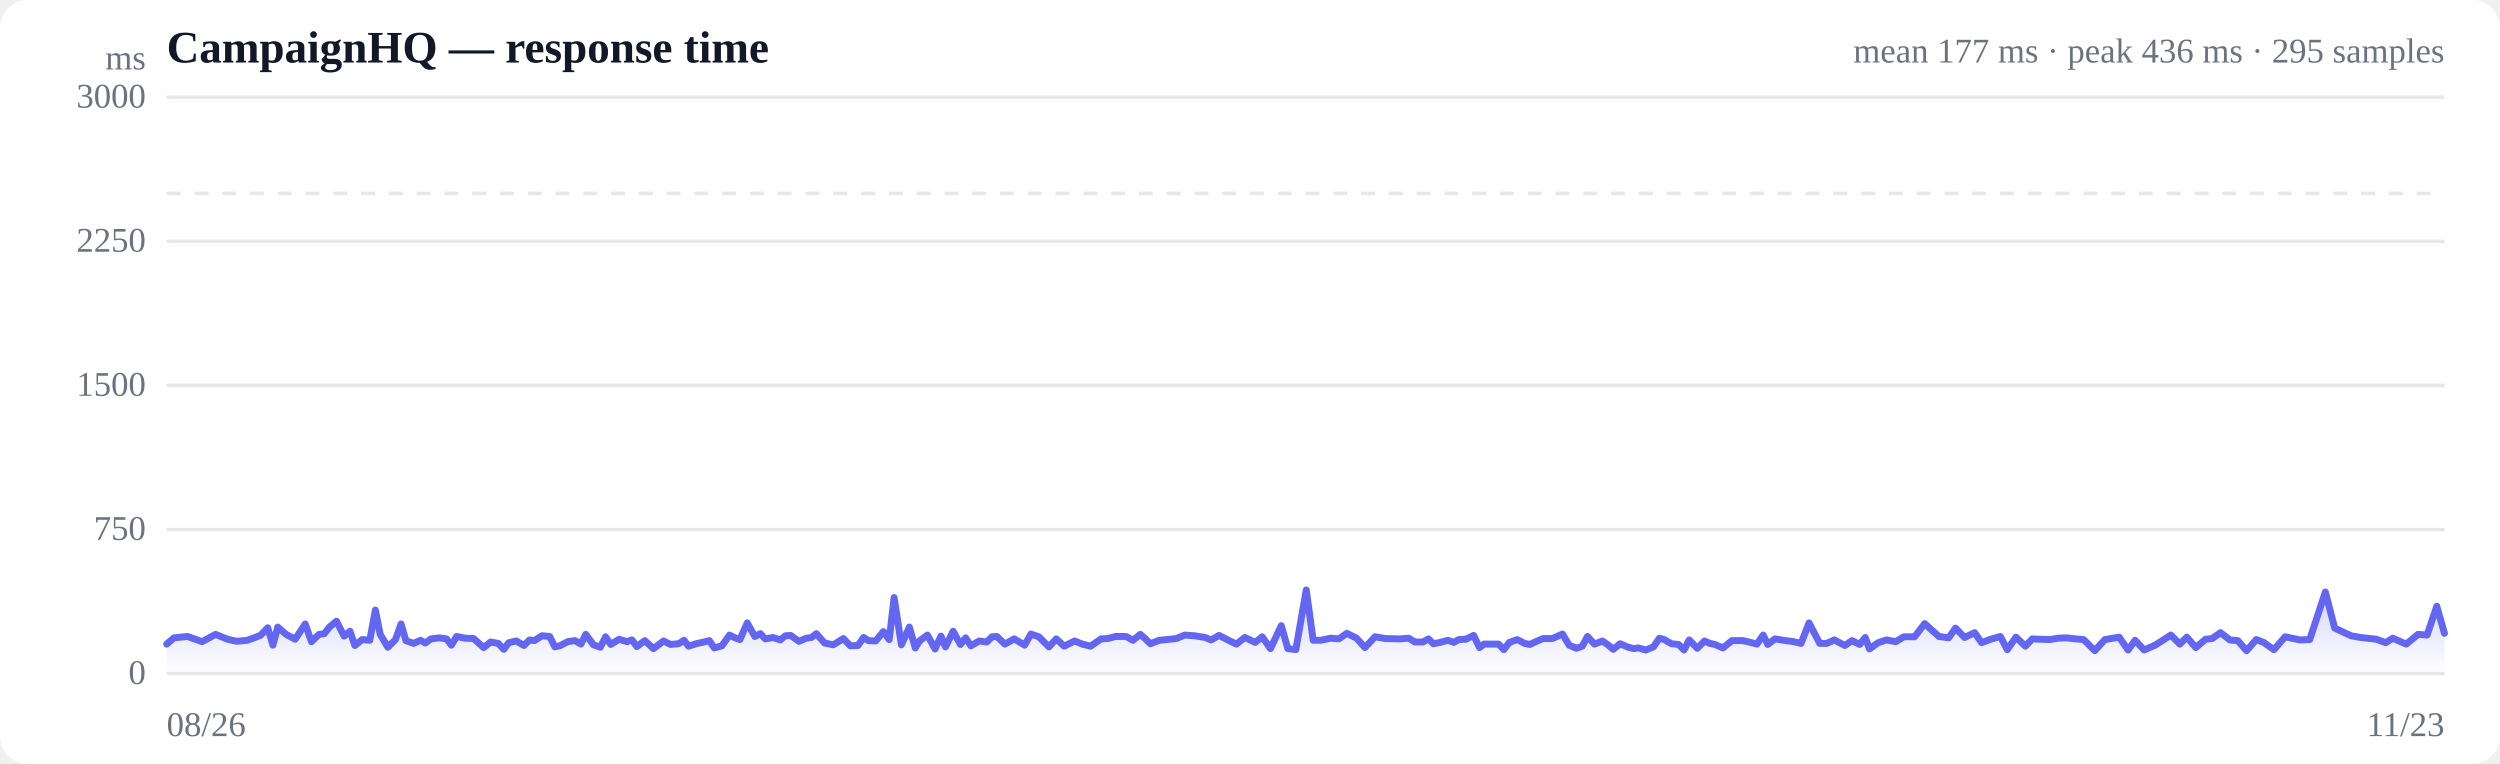
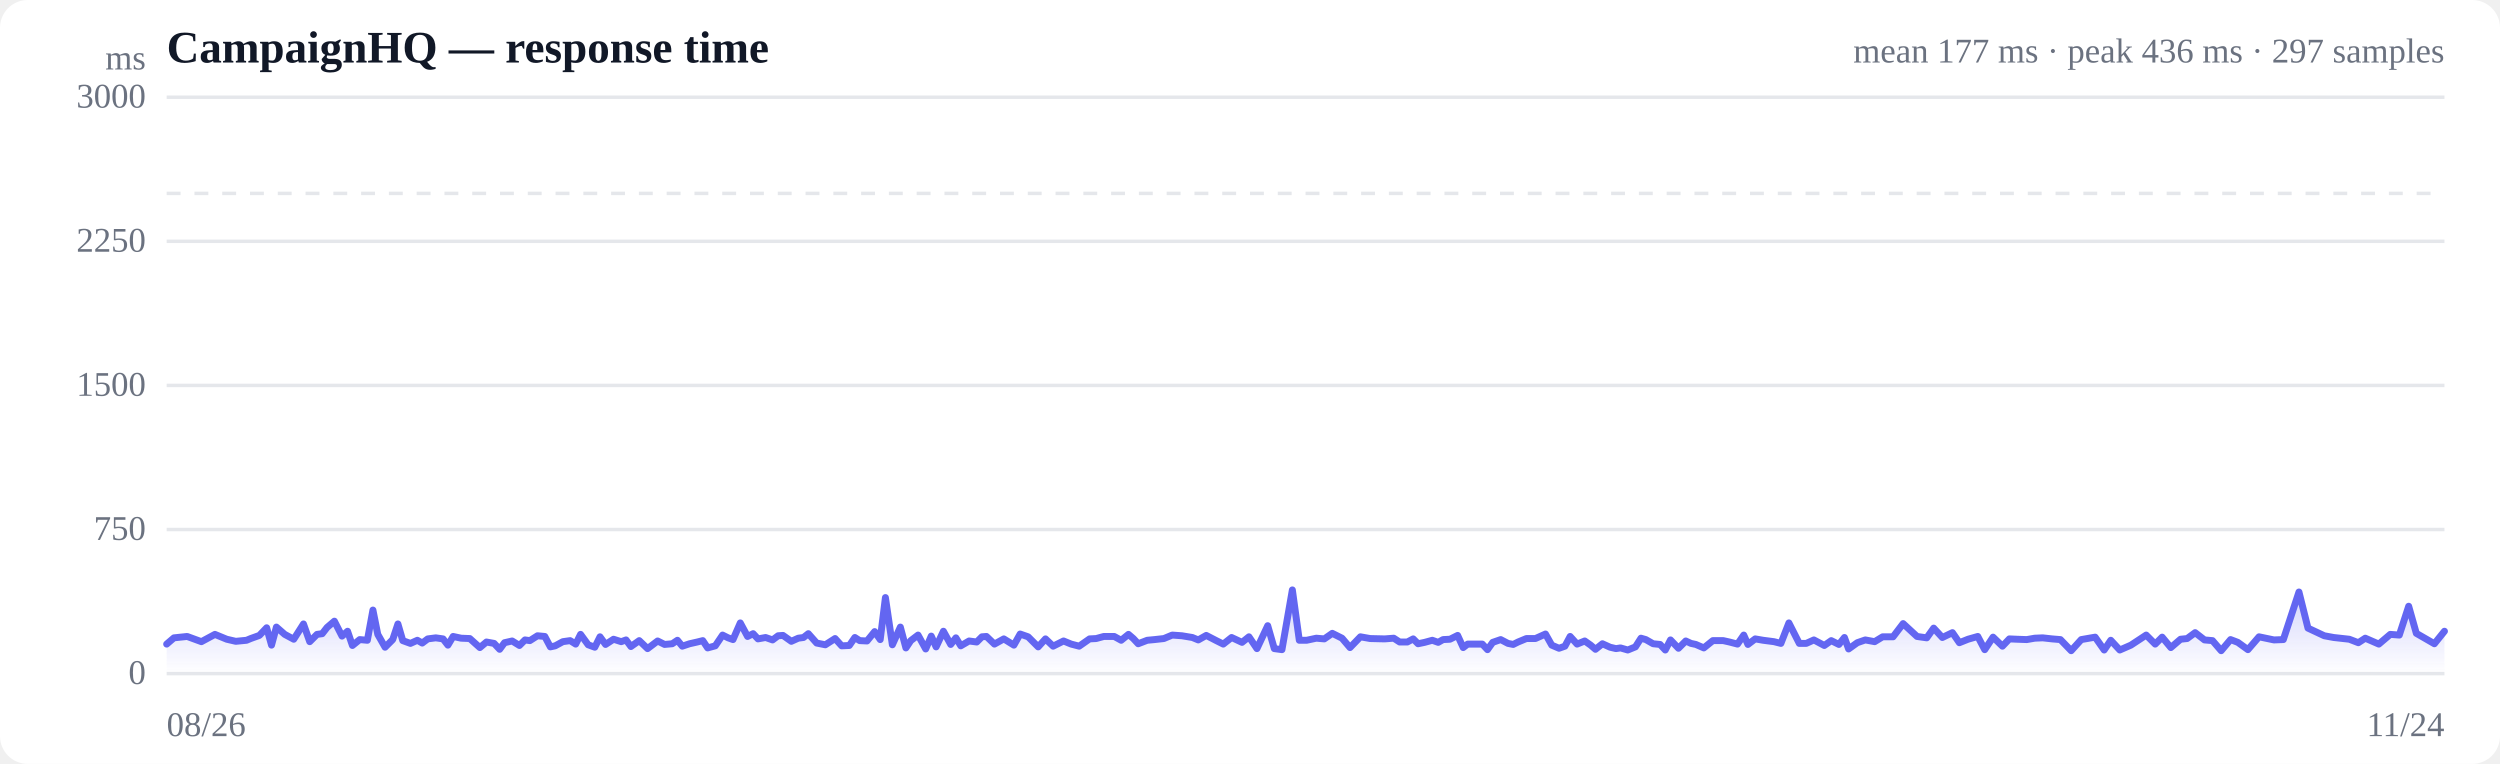
<svg xmlns="http://www.w3.org/2000/svg" viewBox="0 0 720 220" width="720" height="220" role="img" aria-label="Response time over time">
  <style>
  :root { color-scheme: light dark; }
  .bg { fill: #ffffff; }
  .grid { stroke: #e5e7eb; stroke-width: 1; }
  .axis { fill: #6b7280; font-size: 10px; }
  .title { fill: #111827; font-size: 13px; font-weight: 600; }
  .sub { fill: #6b7280; font-size: 10px; }
  .line { stroke: #6366f1; stroke-width: 2; fill: none; stroke-linejoin: round; stroke-linecap: round; }
  .area { fill: url(#fade); }
  .dot-degraded { fill: #f59e0b; }
  .dot-down { fill: #ef4444; }
  .empty { fill: #9ca3af; font-size: 12px; }
  @media (prefers-color-scheme: dark) {
    .bg { fill: #0b0f19; }
    .grid { stroke: #1f2937; }
    .axis, .sub { fill: #9ca3af; }
    .title { fill: #f3f4f6; }
    .line { stroke: #818cf8; }
  }
</style>
  <defs>
    <linearGradient id="fade" x1="0" y1="0" x2="0" y2="1">
      <stop offset="0%" stop-color="#6366f1" stop-opacity="0.28" />
      <stop offset="100%" stop-color="#6366f1" stop-opacity="0" />
    </linearGradient>
  </defs>
  <rect class="bg" width="720" height="220" rx="8" />
  <text class="title" x="48" y="18">CampaignHQ — response time</text>
-   <text class="sub" x="704" y="18" text-anchor="end">mean 177 ms · peak 436 ms · 295 samples</text>
+   <text class="sub" x="704" y="18" text-anchor="end">mean 177 ms · peak 436 ms · 297 samples</text>
  <line class="grid" x1="48" y1="194.0" x2="704" y2="194.0" />
  <text class="axis" x="42" y="197" text-anchor="end">0</text>
  <line class="grid" x1="48" y1="152.5" x2="704" y2="152.5" />
  <text class="axis" x="42" y="155.5" text-anchor="end">750</text>
  <line class="grid" x1="48" y1="111.0" x2="704" y2="111.0" />
  <text class="axis" x="42" y="114" text-anchor="end">1500</text>
  <line class="grid" x1="48" y1="69.5" x2="704" y2="69.5" />
  <text class="axis" x="42" y="72.5" text-anchor="end">2250</text>
  <line class="grid" x1="48" y1="28.0" x2="704" y2="28.0" />
  <text class="axis" x="42" y="31" text-anchor="end">3000</text>
  <line class="grid" stroke-dasharray="4 4" x1="48" y1="55.7" x2="704" y2="55.7" />
-   <path class="area" d="M48.0,185.5 L48.0,185.5 L50.1,183.7 L54.0,183.3 L58.2,184.8 L62.1,182.7 L65.5,184.1 L68.2,184.7 L71.2,184.4 L72.6,183.9 L75.0,183.0 L77.1,180.8 L78.6,185.8 L80.0,180.6 L82.4,182.7 L85.0,184.1 L87.9,179.7 L89.7,184.8 L91.9,182.7 L93.4,182.5 L94.8,180.7 L96.9,178.9 L99.1,183.2 L100.8,181.8 L102.2,185.9 L104.3,184.2 L106.5,184.4 L108.1,175.7 L109.5,182.7 L111.7,186.4 L113.9,184.2 L115.5,179.7 L116.9,184.5 L119.1,185.3 L121.1,184.4 L122.5,185.2 L124.1,184.0 L126.5,183.7 L128.6,184.0 L130.0,185.8 L131.5,183.3 L133.9,183.8 L136.4,183.9 L139.3,186.5 L141.3,184.9 L143.5,185.3 L145.1,187.0 L146.5,185.1 L148.7,184.6 L150.9,185.9 L152.5,184.3 L153.9,184.5 L156.1,183.1 L158.3,183.3 L159.8,186.3 L161.2,186.0 L163.5,184.8 L165.6,184.5 L167.3,185.5 L168.7,182.7 L170.9,185.7 L172.9,186.4 L174.4,183.4 L175.9,185.6 L178.3,184.1 L180.6,184.8 L182.0,184.3 L183.4,186.2 L185.7,184.5 L188.2,186.8 L191.1,184.6 L193.1,185.6 L195.4,185.4 L197.0,184.4 L198.3,186.1 L200.5,185.4 L202.7,184.9 L204.3,184.5 L205.7,186.6 L207.9,186.0 L210.1,182.9 L211.7,183.7 L213.1,184.2 L215.2,179.4 L217.4,183.3 L219.0,182.5 L220.4,184.0 L222.6,183.6 L224.7,184.3 L226.2,183.1 L227.7,183.0 L230.1,184.7 L232.2,183.8 L233.7,183.6 L235.1,182.5 L237.5,185.2 L240.0,185.7 L242.9,183.9 L244.9,186.0 L247.1,185.9 L248.7,183.6 L250.1,184.5 L252.2,184.6 L254.4,181.9 L256.1,184.2 L257.5,172.1 L259.6,185.7 L261.9,180.6 L263.6,186.6 L264.9,184.5 L267.1,182.9 L269.3,186.9 L271.0,183.2 L272.3,186.3 L274.5,181.8 L276.6,185.6 L278.1,183.7 L279.6,186.0 L282.0,184.6 L284.2,184.9 L285.7,183.4 L287.1,183.3 L289.4,185.5 L292.1,184.0 L295.1,185.8 L296.9,182.6 L299.2,183.4 L302.1,186.3 L304.2,184.0 L306.5,186.1 L309.5,184.6 L311.7,185.5 L314.1,186.1 L317.1,184.0 L319.0,183.9 L321.3,183.3 L324.3,183.3 L326.3,184.4 L328.4,182.7 L329.8,183.9 L331.3,185.4 L333.9,184.4 L336.0,184.2 L338.8,183.9 L341.2,182.9 L344.0,183.1 L347.1,183.6 L348.8,184.3 L351.1,183.0 L354.0,184.5 L356.1,185.5 L358.5,183.6 L361.5,185.0 L363.5,183.4 L365.9,186.8 L369.0,180.2 L370.9,186.8 L373.2,187.1 L376.2,169.9 L378.2,184.4 L380.4,184.4 L383.2,183.8 L385.6,184.0 L387.9,182.4 L390.7,183.8 L393.1,186.5 L396.0,183.4 L399.0,183.9 L403.1,184.0 L405.7,183.8 L407.5,184.9 L409.8,184.9 L411.4,184.0 L412.8,185.4 L414.8,185.0 L417.0,184.4 L418.7,185.0 L420.1,184.2 L422.2,184.1 L424.4,183.0 L426.1,186.5 L427.4,185.5 L429.6,185.5 L431.6,185.5 L433.1,187.1 L434.7,185.0 L437.0,184.2 L439.1,185.3 L440.6,185.6 L442.1,184.9 L444.4,183.9 L447.1,183.9 L450.0,182.6 L451.9,185.8 L454.0,186.7 L455.7,186.1 L457.2,183.3 L459.2,185.5 L461.5,184.6 L463.2,185.8 L464.6,187.0 L466.6,185.4 L468.9,186.4 L470.6,186.8 L471.9,186.6 L474.0,187.2 L476.2,186.3 L477.9,183.8 L479.3,184.2 L481.4,185.4 L483.4,185.6 L485.0,187.2 L486.5,184.3 L488.8,186.7 L490.9,184.6 L492.4,185.3 L493.9,185.6 L496.2,186.6 L498.8,184.5 L501.9,184.5 L503.7,184.9 L506.0,185.5 L507.8,182.9 L509.1,185.6 L511.2,184.0 L513.6,184.4 L516.6,184.8 L518.7,185.3 L521.0,179.4 L524.1,185.3 L526.1,185.3 L528.3,184.3 L531.3,185.9 L533.4,184.5 L535.6,185.6 L537.2,183.6 L538.4,186.9 L540.9,185.1 L543.3,184.3 L546.0,184.8 L548.3,183.4 L551.4,183.4 L554.3,179.6 L558.4,183.3 L561.2,183.7 L563.2,180.9 L565.8,183.6 L568.7,182.2 L570.7,185.1 L573.3,184.1 L576.1,183.3 L578.1,187.1 L580.6,183.5 L583.3,186.1 L585.3,184.0 L587.6,184.1 L590.3,184.2 L592.7,183.8 L595.0,183.7 L597.8,184.0 L600.1,184.2 L603.3,187.4 L606.2,184.2 L610.3,183.5 L612.9,187.2 L614.9,184.4 L617.5,187.2 L620.7,185.8 L625.2,182.9 L627.8,185.5 L629.8,183.5 L632.4,186.5 L635.2,184.1 L637.1,183.9 L639.5,182.2 L642.2,184.3 L644.5,184.5 L647.0,187.4 L649.8,184.2 L651.9,185.0 L654.9,187.1 L658.1,183.4 L662.4,184.3 L665.2,184.2 L669.7,170.5 L672.4,180.9 L677.1,183.1 L679.9,183.6 L684.4,184.1 L687.1,185.1 L689.1,183.8 L693.0,185.5 L696.4,182.7 L699.0,182.9 L701.8,174.6 L704.0,182.4 L704.0,194.0 L48.0,194.0 Z" />
-   <path class="line" d="M48.0,185.5 L50.1,183.7 L54.0,183.3 L58.2,184.8 L62.1,182.7 L65.5,184.1 L68.2,184.7 L71.2,184.4 L72.6,183.9 L75.0,183.0 L77.1,180.8 L78.6,185.8 L80.0,180.6 L82.4,182.7 L85.0,184.1 L87.9,179.7 L89.7,184.8 L91.9,182.7 L93.4,182.5 L94.8,180.7 L96.9,178.9 L99.1,183.2 L100.8,181.8 L102.2,185.9 L104.3,184.2 L106.5,184.4 L108.1,175.7 L109.5,182.7 L111.7,186.4 L113.9,184.2 L115.5,179.7 L116.9,184.5 L119.1,185.3 L121.1,184.4 L122.5,185.2 L124.1,184.0 L126.5,183.7 L128.6,184.0 L130.0,185.8 L131.5,183.3 L133.9,183.8 L136.4,183.9 L139.3,186.5 L141.3,184.9 L143.5,185.3 L145.1,187.0 L146.5,185.1 L148.7,184.6 L150.9,185.9 L152.5,184.3 L153.9,184.5 L156.1,183.1 L158.3,183.3 L159.8,186.3 L161.2,186.0 L163.5,184.8 L165.6,184.5 L167.3,185.5 L168.7,182.7 L170.9,185.7 L172.9,186.4 L174.4,183.4 L175.9,185.6 L178.3,184.1 L180.6,184.8 L182.0,184.3 L183.4,186.2 L185.7,184.5 L188.2,186.8 L191.1,184.6 L193.1,185.6 L195.4,185.4 L197.0,184.4 L198.3,186.1 L200.5,185.4 L202.7,184.9 L204.3,184.5 L205.7,186.6 L207.9,186.0 L210.1,182.9 L211.7,183.7 L213.1,184.2 L215.2,179.4 L217.4,183.3 L219.0,182.5 L220.4,184.0 L222.6,183.6 L224.7,184.3 L226.2,183.1 L227.7,183.0 L230.1,184.7 L232.2,183.8 L233.7,183.6 L235.1,182.5 L237.5,185.2 L240.0,185.7 L242.9,183.9 L244.9,186.0 L247.1,185.9 L248.7,183.6 L250.1,184.5 L252.2,184.6 L254.4,181.9 L256.1,184.2 L257.5,172.1 L259.6,185.7 L261.9,180.6 L263.6,186.6 L264.9,184.5 L267.1,182.9 L269.3,186.9 L271.0,183.2 L272.3,186.3 L274.5,181.8 L276.6,185.6 L278.1,183.7 L279.6,186.0 L282.0,184.6 L284.2,184.9 L285.7,183.4 L287.1,183.3 L289.4,185.5 L292.1,184.0 L295.1,185.8 L296.9,182.6 L299.2,183.4 L302.1,186.3 L304.2,184.0 L306.5,186.1 L309.5,184.6 L311.7,185.5 L314.1,186.1 L317.1,184.0 L319.0,183.9 L321.3,183.3 L324.3,183.3 L326.3,184.4 L328.4,182.7 L329.8,183.9 L331.3,185.4 L333.9,184.4 L336.0,184.2 L338.8,183.9 L341.2,182.9 L344.0,183.1 L347.1,183.6 L348.8,184.3 L351.1,183.0 L354.0,184.5 L356.1,185.5 L358.5,183.6 L361.5,185.0 L363.5,183.4 L365.9,186.8 L369.0,180.2 L370.9,186.8 L373.2,187.1 L376.2,169.9 L378.2,184.4 L380.4,184.4 L383.2,183.8 L385.6,184.0 L387.9,182.4 L390.7,183.8 L393.1,186.5 L396.0,183.4 L399.0,183.9 L403.1,184.0 L405.7,183.8 L407.5,184.9 L409.8,184.9 L411.4,184.0 L412.8,185.4 L414.8,185.0 L417.0,184.4 L418.7,185.0 L420.1,184.2 L422.2,184.1 L424.4,183.0 L426.1,186.5 L427.4,185.5 L429.6,185.5 L431.6,185.5 L433.1,187.1 L434.7,185.0 L437.0,184.2 L439.1,185.3 L440.6,185.6 L442.1,184.9 L444.4,183.9 L447.1,183.9 L450.0,182.6 L451.9,185.8 L454.0,186.7 L455.7,186.1 L457.2,183.3 L459.2,185.5 L461.5,184.6 L463.2,185.8 L464.6,187.0 L466.6,185.4 L468.9,186.4 L470.6,186.8 L471.9,186.6 L474.0,187.2 L476.2,186.3 L477.9,183.8 L479.3,184.2 L481.4,185.4 L483.4,185.6 L485.0,187.2 L486.5,184.3 L488.8,186.7 L490.9,184.6 L492.4,185.3 L493.9,185.6 L496.2,186.6 L498.8,184.5 L501.9,184.5 L503.7,184.9 L506.0,185.5 L507.8,182.9 L509.1,185.6 L511.2,184.0 L513.6,184.4 L516.6,184.8 L518.7,185.3 L521.0,179.4 L524.1,185.3 L526.1,185.3 L528.3,184.3 L531.3,185.9 L533.4,184.5 L535.6,185.6 L537.2,183.6 L538.4,186.9 L540.9,185.1 L543.3,184.3 L546.0,184.8 L548.3,183.4 L551.4,183.4 L554.3,179.6 L558.4,183.3 L561.2,183.7 L563.2,180.9 L565.8,183.6 L568.7,182.2 L570.7,185.1 L573.3,184.1 L576.1,183.3 L578.1,187.1 L580.6,183.5 L583.3,186.1 L585.3,184.0 L587.6,184.1 L590.3,184.2 L592.7,183.8 L595.0,183.7 L597.8,184.0 L600.1,184.2 L603.3,187.4 L606.2,184.2 L610.3,183.5 L612.9,187.2 L614.9,184.4 L617.5,187.2 L620.7,185.8 L625.2,182.9 L627.8,185.5 L629.8,183.5 L632.4,186.5 L635.2,184.1 L637.1,183.9 L639.5,182.2 L642.2,184.3 L644.5,184.5 L647.0,187.4 L649.8,184.2 L651.9,185.0 L654.9,187.1 L658.1,183.4 L662.4,184.3 L665.2,184.2 L669.7,170.5 L672.4,180.9 L677.1,183.1 L679.9,183.6 L684.4,184.1 L687.1,185.1 L689.1,183.8 L693.0,185.5 L696.4,182.7 L699.0,182.9 L701.8,174.6 L704.0,182.4" />
+   <path class="area" d="M48.0,185.5 L48.0,185.5 L50.1,183.7 L53.9,183.3 L58.0,184.8 L61.9,182.7 L65.3,184.1 L67.9,184.7 L71.0,184.4 L72.2,183.9 L74.7,183.0 L76.8,180.8 L78.2,185.8 L79.6,180.6 L82.0,182.7 L84.6,184.1 L87.4,179.7 L89.2,184.8 L91.3,182.7 L92.8,182.5 L94.2,180.7 L96.3,178.9 L98.5,183.2 L100.1,181.8 L101.5,185.9 L103.6,184.2 L105.8,184.4 L107.4,175.7 L108.8,182.7 L110.9,186.4 L113.1,184.2 L114.6,179.7 L116.0,184.5 L118.2,185.3 L120.2,184.4 L121.6,185.2 L123.2,184.0 L125.5,183.7 L127.6,184.0 L129.0,185.8 L130.5,183.3 L132.8,183.8 L135.3,183.9 L138.2,186.5 L140.1,184.9 L142.3,185.3 L143.9,187.0 L145.3,185.1 L147.5,184.6 L149.6,185.9 L151.2,184.3 L152.6,184.5 L154.8,183.1 L156.9,183.3 L158.5,186.3 L159.9,186.0 L162.1,184.8 L164.2,184.5 L165.8,185.5 L167.2,182.7 L169.4,185.7 L171.3,186.4 L172.8,183.4 L174.4,185.6 L176.7,184.1 L178.9,184.8 L180.3,184.3 L181.7,186.2 L184.1,184.5 L186.5,186.8 L189.4,184.6 L191.4,185.6 L193.6,185.4 L195.1,184.4 L196.5,186.1 L198.6,185.4 L200.8,184.9 L202.4,184.5 L203.8,186.6 L206.0,186.0 L208.1,182.9 L209.7,183.7 L211.1,184.2 L213.2,179.4 L215.3,183.3 L216.9,182.5 L218.3,184.0 L220.5,183.6 L222.5,184.3 L224.1,183.1 L225.5,183.0 L227.9,184.7 L229.9,183.8 L231.4,183.6 L232.8,182.5 L235.2,185.2 L237.7,185.7 L240.5,183.9 L242.4,186.0 L244.6,185.9 L246.2,183.6 L247.6,184.5 L249.7,184.6 L251.9,181.9 L253.5,184.2 L255.0,172.1 L257.0,185.7 L259.3,180.6 L260.9,186.6 L262.3,184.5 L264.4,182.9 L266.6,186.9 L268.2,183.2 L269.6,186.3 L271.7,181.8 L273.8,185.6 L275.3,183.7 L276.7,186.0 L279.1,184.6 L281.3,184.9 L282.8,183.4 L284.1,183.3 L286.4,185.5 L289.1,184.0 L292.0,185.8 L293.8,182.6 L296.1,183.4 L299.0,186.3 L301.1,184.0 L303.3,186.1 L306.3,184.6 L308.5,185.5 L310.8,186.1 L313.8,184.0 L315.7,183.9 L317.9,183.3 L320.9,183.3 L322.9,184.4 L325.0,182.7 L326.4,183.9 L327.8,185.4 L330.4,184.4 L332.5,184.2 L335.2,183.9 L337.6,182.9 L340.4,183.1 L343.4,183.6 L345.1,184.3 L347.4,183.0 L350.3,184.5 L352.3,185.5 L354.7,183.6 L357.7,185.0 L359.7,183.4 L362.0,186.8 L365.1,180.2 L367.0,186.8 L369.2,187.1 L372.2,169.9 L374.2,184.4 L376.3,184.4 L379.1,183.8 L381.4,184.0 L383.7,182.4 L386.5,183.8 L388.8,186.5 L391.8,183.4 L394.6,183.9 L398.8,184.0 L401.4,183.8 L403.1,184.9 L405.3,184.9 L407.0,184.0 L408.4,185.4 L410.3,185.0 L412.5,184.4 L414.2,185.0 L415.6,184.2 L417.6,184.1 L419.8,183.0 L421.4,186.5 L422.7,185.5 L424.9,185.5 L426.9,185.5 L428.4,187.1 L429.9,185.0 L432.2,184.2 L434.3,185.3 L435.8,185.6 L437.2,184.9 L439.6,183.9 L442.2,183.9 L445.1,182.6 L446.9,185.8 L449.0,186.7 L450.7,186.1 L452.2,183.3 L454.2,185.5 L456.4,184.6 L458.1,185.8 L459.5,187.0 L461.5,185.4 L463.7,186.4 L465.4,186.8 L466.7,186.6 L468.8,187.2 L471.0,186.3 L472.6,183.8 L474.0,184.2 L476.1,185.4 L478.1,185.6 L479.6,187.2 L481.1,184.3 L483.4,186.7 L485.5,184.6 L487.0,185.3 L488.4,185.6 L490.7,186.6 L493.3,184.5 L496.3,184.5 L498.1,184.9 L500.4,185.5 L502.2,182.9 L503.4,185.6 L505.5,184.0 L507.8,184.4 L510.9,184.8 L512.9,185.3 L515.2,179.4 L518.2,185.3 L520.2,185.3 L522.4,184.3 L525.4,185.9 L527.4,184.5 L529.6,185.6 L531.2,183.6 L532.4,186.9 L534.9,185.1 L537.2,184.3 L539.9,184.8 L542.2,183.4 L545.2,183.4 L548.1,179.6 L552.1,183.3 L554.9,183.7 L556.9,180.9 L559.4,183.6 L562.3,182.2 L564.3,185.1 L566.8,184.1 L569.6,183.3 L571.6,187.1 L574.0,183.5 L576.7,186.1 L578.7,184.0 L580.9,184.1 L583.7,184.2 L586.0,183.8 L588.3,183.7 L591.0,184.0 L593.4,184.2 L596.5,187.4 L599.4,184.2 L603.4,183.5 L606.0,187.2 L607.9,184.4 L610.5,187.2 L613.7,185.8 L618.1,182.9 L620.7,185.5 L622.7,183.5 L625.2,186.5 L628.0,184.1 L629.9,183.9 L632.2,182.2 L634.9,184.3 L637.2,184.5 L639.7,187.4 L642.4,184.2 L644.5,185.0 L647.4,187.1 L650.6,183.4 L654.9,184.3 L657.6,184.2 L662.1,170.5 L664.7,180.9 L669.4,183.1 L672.1,183.6 L676.6,184.1 L679.2,185.1 L681.2,183.8 L685.1,185.5 L688.4,182.7 L691.0,182.9 L693.7,174.6 L695.9,182.4 L701.1,185.4 L704.0,181.8 L704.0,194.0 L48.0,194.0 Z" />
+   <path class="line" d="M48.0,185.5 L50.1,183.7 L53.9,183.3 L58.0,184.8 L61.9,182.7 L65.3,184.1 L67.9,184.7 L71.0,184.4 L72.2,183.9 L74.7,183.0 L76.8,180.8 L78.2,185.8 L79.6,180.6 L82.0,182.7 L84.6,184.1 L87.4,179.7 L89.2,184.8 L91.3,182.7 L92.8,182.5 L94.2,180.7 L96.3,178.9 L98.5,183.2 L100.1,181.8 L101.5,185.9 L103.6,184.2 L105.8,184.4 L107.4,175.7 L108.8,182.7 L110.9,186.4 L113.1,184.2 L114.6,179.7 L116.0,184.5 L118.2,185.3 L120.2,184.4 L121.6,185.2 L123.2,184.0 L125.5,183.7 L127.6,184.0 L129.0,185.8 L130.5,183.3 L132.8,183.8 L135.3,183.9 L138.2,186.5 L140.1,184.9 L142.3,185.3 L143.9,187.0 L145.3,185.1 L147.5,184.6 L149.6,185.9 L151.2,184.3 L152.6,184.5 L154.8,183.1 L156.9,183.3 L158.5,186.3 L159.9,186.0 L162.1,184.8 L164.2,184.5 L165.8,185.5 L167.2,182.7 L169.4,185.7 L171.3,186.4 L172.8,183.4 L174.4,185.6 L176.7,184.1 L178.9,184.8 L180.3,184.3 L181.7,186.2 L184.1,184.5 L186.5,186.8 L189.4,184.6 L191.4,185.6 L193.6,185.4 L195.1,184.4 L196.5,186.1 L198.6,185.4 L200.8,184.9 L202.4,184.5 L203.8,186.6 L206.0,186.0 L208.1,182.9 L209.7,183.7 L211.1,184.2 L213.2,179.4 L215.3,183.3 L216.9,182.5 L218.3,184.0 L220.5,183.6 L222.5,184.3 L224.1,183.1 L225.5,183.0 L227.9,184.7 L229.9,183.8 L231.4,183.6 L232.8,182.5 L235.2,185.2 L237.7,185.7 L240.5,183.9 L242.4,186.0 L244.6,185.9 L246.2,183.6 L247.6,184.5 L249.7,184.6 L251.9,181.9 L253.5,184.2 L255.0,172.1 L257.0,185.7 L259.3,180.6 L260.9,186.6 L262.3,184.5 L264.4,182.9 L266.6,186.9 L268.2,183.2 L269.6,186.3 L271.7,181.8 L273.8,185.6 L275.3,183.7 L276.7,186.0 L279.1,184.6 L281.3,184.9 L282.8,183.4 L284.1,183.3 L286.4,185.5 L289.1,184.0 L292.0,185.8 L293.8,182.6 L296.1,183.4 L299.0,186.3 L301.1,184.0 L303.3,186.1 L306.3,184.6 L308.5,185.5 L310.8,186.1 L313.8,184.0 L315.7,183.9 L317.9,183.3 L320.9,183.3 L322.9,184.4 L325.0,182.7 L326.4,183.9 L327.8,185.4 L330.4,184.4 L332.5,184.2 L335.2,183.9 L337.6,182.9 L340.4,183.1 L343.4,183.6 L345.1,184.3 L347.4,183.0 L350.3,184.5 L352.3,185.5 L354.7,183.6 L357.7,185.0 L359.7,183.4 L362.0,186.8 L365.1,180.2 L367.0,186.8 L369.2,187.1 L372.2,169.9 L374.2,184.4 L376.3,184.4 L379.1,183.8 L381.4,184.0 L383.7,182.4 L386.5,183.8 L388.8,186.5 L391.8,183.4 L394.6,183.9 L398.8,184.0 L401.4,183.8 L403.1,184.9 L405.3,184.9 L407.0,184.0 L408.4,185.4 L410.3,185.0 L412.5,184.4 L414.2,185.0 L415.6,184.2 L417.6,184.1 L419.8,183.0 L421.4,186.5 L422.7,185.5 L424.9,185.5 L426.9,185.5 L428.4,187.1 L429.9,185.0 L432.2,184.2 L434.3,185.3 L435.8,185.6 L437.2,184.9 L439.6,183.9 L442.2,183.9 L445.1,182.6 L446.9,185.8 L449.0,186.7 L450.7,186.1 L452.2,183.3 L454.2,185.5 L456.4,184.6 L458.1,185.8 L459.5,187.0 L461.5,185.4 L463.7,186.4 L465.4,186.8 L466.7,186.6 L468.8,187.2 L471.0,186.3 L472.6,183.8 L474.0,184.2 L476.1,185.4 L478.1,185.6 L479.6,187.2 L481.1,184.3 L483.4,186.7 L485.5,184.6 L487.0,185.3 L488.4,185.6 L490.7,186.6 L493.3,184.5 L496.3,184.5 L498.1,184.9 L500.4,185.5 L502.2,182.9 L503.4,185.6 L505.5,184.0 L507.8,184.4 L510.9,184.8 L512.9,185.3 L515.2,179.4 L518.2,185.3 L520.2,185.3 L522.4,184.3 L525.4,185.9 L527.4,184.5 L529.6,185.6 L531.2,183.6 L532.4,186.9 L534.9,185.1 L537.2,184.3 L539.9,184.8 L542.2,183.4 L545.2,183.4 L548.1,179.6 L552.1,183.3 L554.9,183.7 L556.9,180.9 L559.4,183.6 L562.3,182.2 L564.3,185.1 L566.8,184.1 L569.6,183.3 L571.6,187.1 L574.0,183.5 L576.7,186.1 L578.7,184.0 L580.9,184.1 L583.7,184.2 L586.0,183.8 L588.3,183.7 L591.0,184.0 L593.4,184.2 L596.5,187.4 L599.4,184.2 L603.4,183.5 L606.0,187.2 L607.9,184.4 L610.5,187.2 L613.7,185.8 L618.1,182.9 L620.7,185.5 L622.7,183.5 L625.2,186.5 L628.0,184.1 L629.9,183.9 L632.2,182.2 L634.9,184.3 L637.2,184.5 L639.7,187.4 L642.4,184.2 L644.5,185.0 L647.4,187.1 L650.6,183.4 L654.9,184.3 L657.6,184.2 L662.1,170.5 L664.7,180.9 L669.4,183.1 L672.1,183.6 L676.6,184.1 L679.2,185.1 L681.2,183.8 L685.1,185.5 L688.4,182.7 L691.0,182.9 L693.7,174.6 L695.9,182.4 L701.1,185.4 L704.0,181.8" />
  <text class="axis" x="48" y="212">08/26</text>
-   <text class="axis" x="704" y="212" text-anchor="end">11/23</text>
+   <text class="axis" x="704" y="212" text-anchor="end">11/24</text>
  <text class="axis" x="42" y="20" text-anchor="end">ms</text>
</svg>
